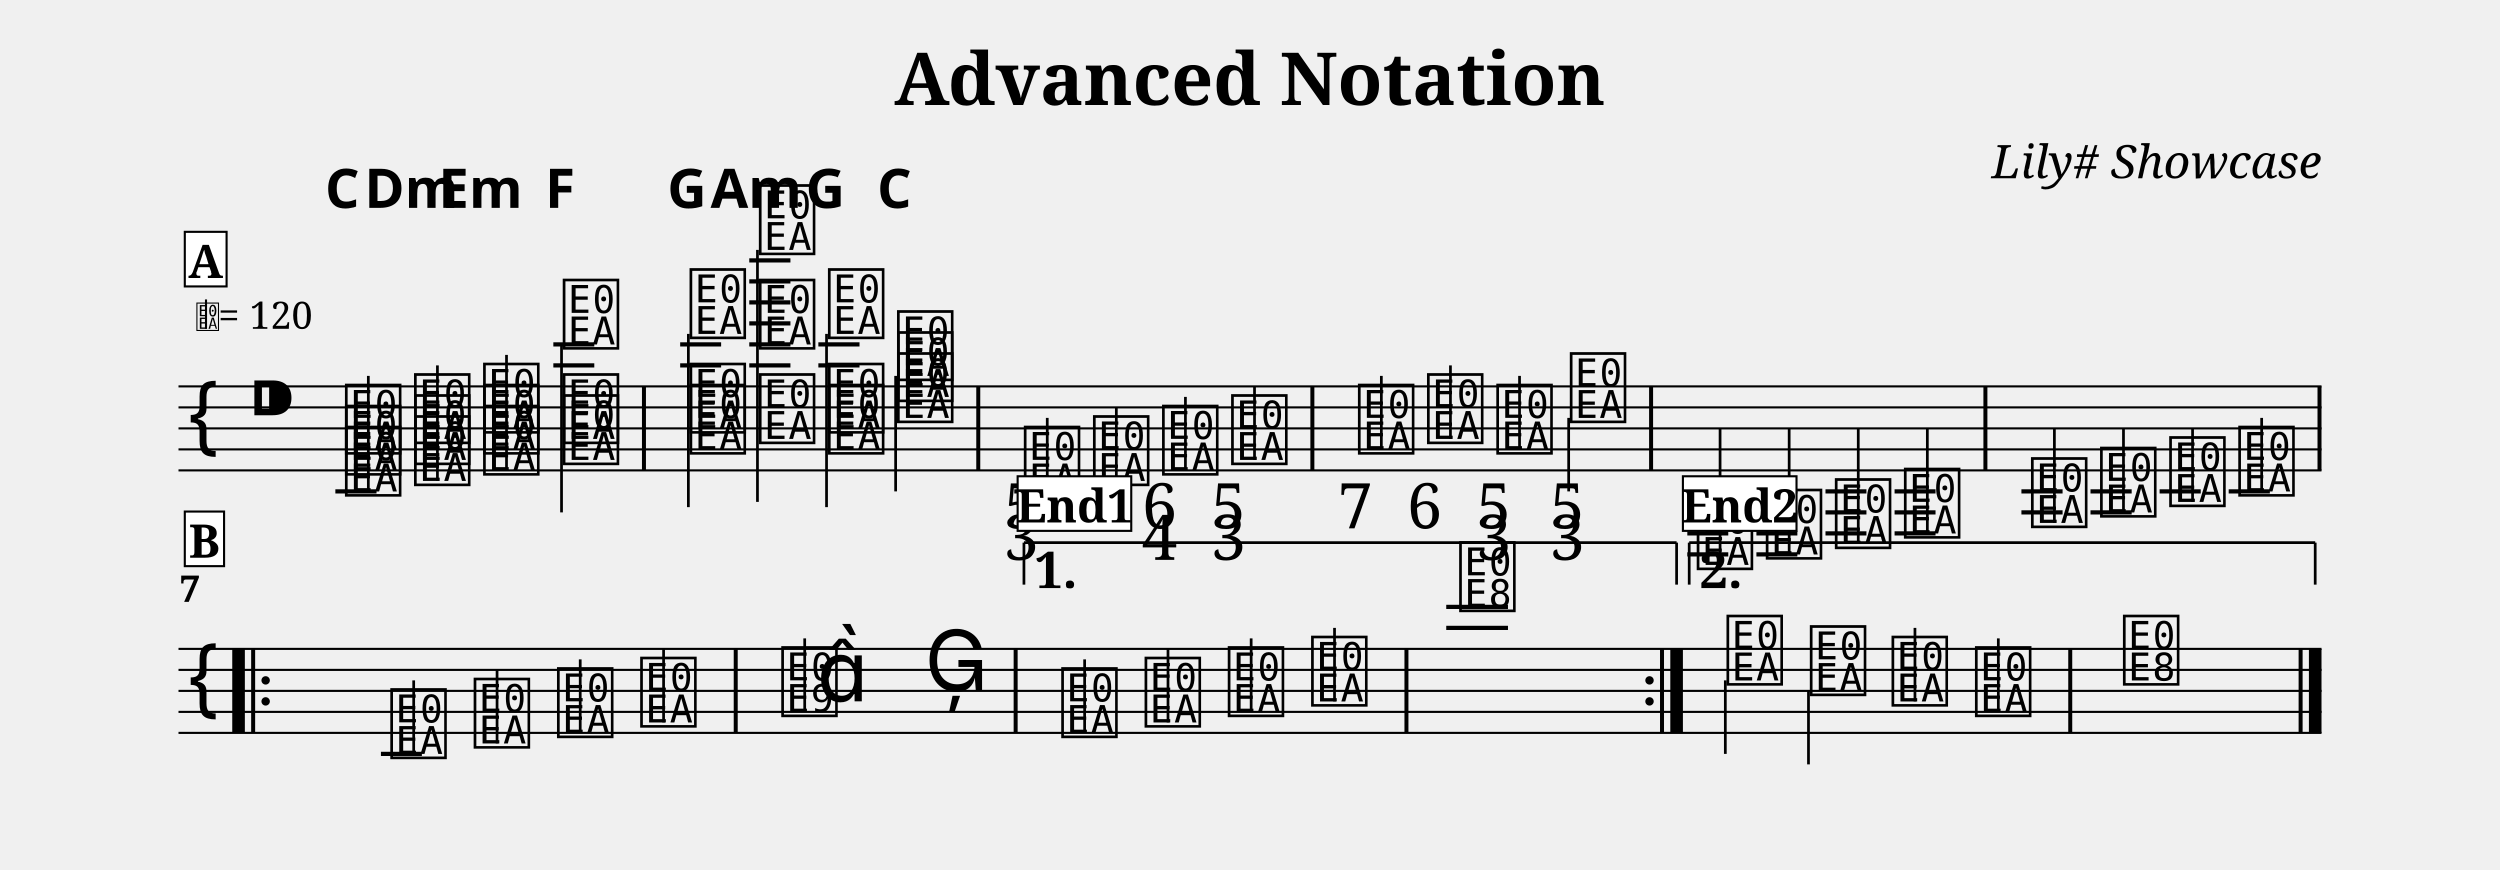
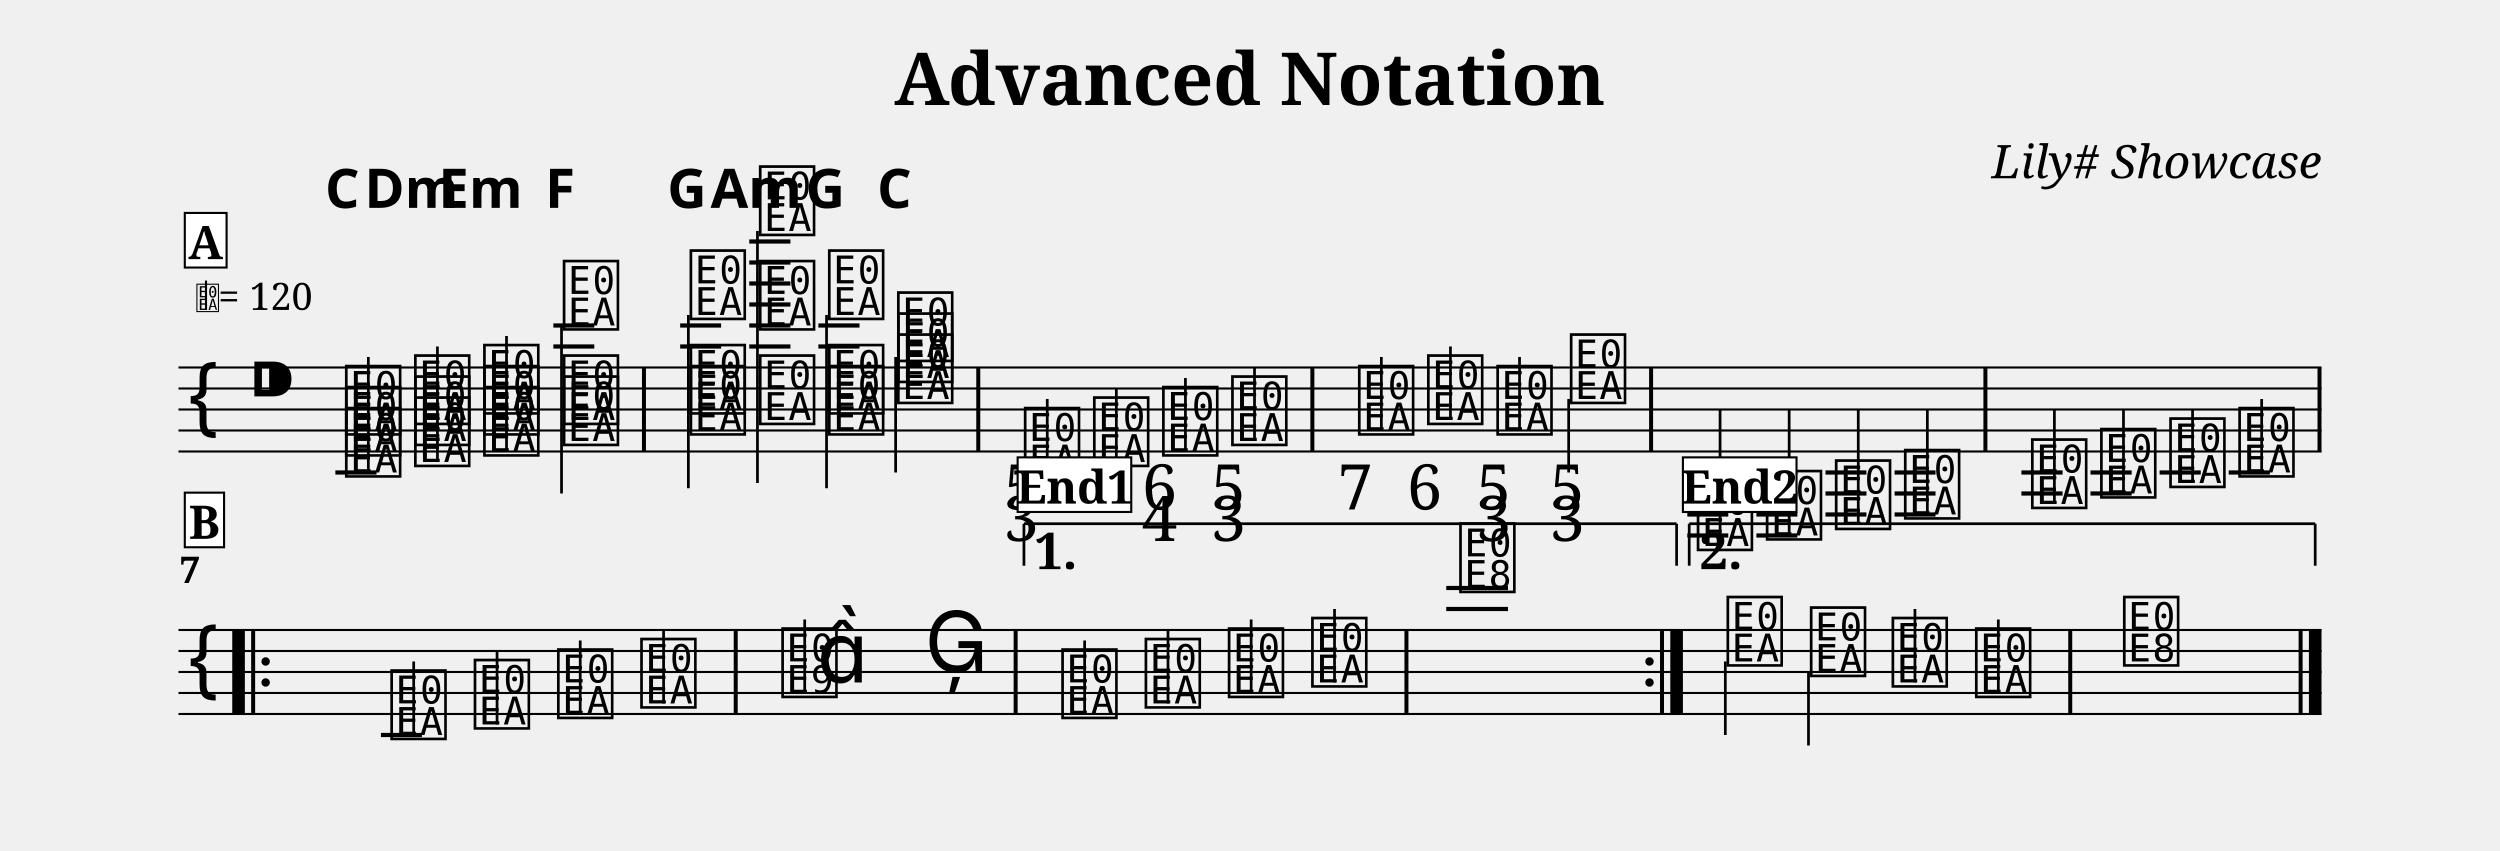
- <svg xmlns="http://www.w3.org/2000/svg" width="1190.5" height="414.0" viewBox="0 0 119.05 41.40">
+ <svg xmlns="http://www.w3.org/2000/svg" width="1190.5" height="405.0" viewBox="0 0 119.05 40.50">
  <style>
  @font-face { font-family: 'Emmentaler'; src: local('Emmentaler'); }
  .music { font-family: 'Emmentaler', serif; }
</style>
  <text x="59.52" y="5.00" font-size="3.49" font-family="serif" font-weight="bold" text-anchor="middle" data-pos="86">Advanced Notation</text>
  <text x="110.55" y="8.49" font-size="2.20" font-family="serif" font-style="italic" text-anchor="end" data-pos="115">Lily# Showcase</text>
  <g transform="translate(8.50,0.00) scale(1,1)">
-     <line x1="0.00" y1="18.40" x2="102.05" y2="18.40" stroke="#000000" stroke-width="0.100" />
-     <line x1="0.00" y1="19.40" x2="102.05" y2="19.40" stroke="#000000" stroke-width="0.100" />
-     <line x1="0.00" y1="20.40" x2="102.05" y2="20.40" stroke="#000000" stroke-width="0.100" />
-     <line x1="0.00" y1="21.40" x2="102.05" y2="21.40" stroke="#000000" stroke-width="0.100" />
-     <line x1="0.00" y1="22.40" x2="102.05" y2="22.40" stroke="#000000" stroke-width="0.100" />
-     <text class="music" x="0.30" y="21.40" font-size="4.00"></text>
-     <text class="music" x="3.30" y="20.40" font-size="4.00" data-pos="143"></text>
-     <line x1="7.47" y1="23.40" x2="9.43" y2="23.40" stroke="#000000" stroke-width="0.200" />
-     <line x1="17.85" y1="17.40" x2="19.80" y2="17.40" stroke="#000000" stroke-width="0.200" />
-     <line x1="17.85" y1="16.40" x2="19.80" y2="16.40" stroke="#000000" stroke-width="0.200" />
-     <line x1="23.89" y1="17.40" x2="25.84" y2="17.40" stroke="#000000" stroke-width="0.200" />
-     <line x1="23.89" y1="16.40" x2="25.84" y2="16.40" stroke="#000000" stroke-width="0.200" />
-     <line x1="27.18" y1="17.40" x2="29.14" y2="17.40" stroke="#000000" stroke-width="0.200" />
-     <line x1="27.18" y1="16.40" x2="29.14" y2="16.40" stroke="#000000" stroke-width="0.200" />
-     <line x1="27.18" y1="15.40" x2="29.14" y2="15.40" stroke="#000000" stroke-width="0.200" />
-     <line x1="27.18" y1="14.40" x2="29.14" y2="14.40" stroke="#000000" stroke-width="0.200" />
-     <line x1="27.18" y1="13.40" x2="29.14" y2="13.40" stroke="#000000" stroke-width="0.200" />
-     <line x1="27.18" y1="12.40" x2="29.14" y2="12.40" stroke="#000000" stroke-width="0.200" />
-     <line x1="30.47" y1="17.40" x2="32.43" y2="17.40" stroke="#000000" stroke-width="0.200" />
-     <line x1="30.47" y1="16.40" x2="32.43" y2="16.40" stroke="#000000" stroke-width="0.200" />
-     <line x1="39.80" y1="23.40" x2="41.76" y2="23.40" stroke="#000000" stroke-width="0.200" />
-     <line x1="71.85" y1="23.40" x2="73.80" y2="23.40" stroke="#000000" stroke-width="0.200" />
-     <line x1="71.85" y1="24.40" x2="73.80" y2="24.40" stroke="#000000" stroke-width="0.200" />
-     <line x1="71.85" y1="25.40" x2="73.80" y2="25.40" stroke="#000000" stroke-width="0.200" />
-     <line x1="71.85" y1="26.40" x2="73.80" y2="26.40" stroke="#000000" stroke-width="0.200" />
-     <line x1="75.14" y1="23.40" x2="77.09" y2="23.40" stroke="#000000" stroke-width="0.200" />
-     <line x1="75.14" y1="24.40" x2="77.09" y2="24.40" stroke="#000000" stroke-width="0.200" />
-     <line x1="75.14" y1="25.40" x2="77.09" y2="25.40" stroke="#000000" stroke-width="0.200" />
-     <line x1="75.14" y1="26.40" x2="77.09" y2="26.40" stroke="#000000" stroke-width="0.200" />
-     <line x1="78.43" y1="23.40" x2="80.38" y2="23.40" stroke="#000000" stroke-width="0.200" />
-     <line x1="78.43" y1="24.40" x2="80.38" y2="24.40" stroke="#000000" stroke-width="0.200" />
-     <line x1="78.43" y1="25.40" x2="80.38" y2="25.40" stroke="#000000" stroke-width="0.200" />
-     <line x1="81.72" y1="23.40" x2="83.67" y2="23.40" stroke="#000000" stroke-width="0.200" />
-     <line x1="81.72" y1="24.40" x2="83.67" y2="24.40" stroke="#000000" stroke-width="0.200" />
-     <line x1="81.72" y1="25.40" x2="83.67" y2="25.40" stroke="#000000" stroke-width="0.200" />
-     <line x1="87.76" y1="23.40" x2="89.72" y2="23.40" stroke="#000000" stroke-width="0.200" />
-     <line x1="87.76" y1="24.40" x2="89.72" y2="24.40" stroke="#000000" stroke-width="0.200" />
-     <line x1="91.05" y1="23.40" x2="93.01" y2="23.40" stroke="#000000" stroke-width="0.200" />
-     <line x1="91.05" y1="24.40" x2="93.01" y2="24.40" stroke="#000000" stroke-width="0.200" />
-     <line x1="94.34" y1="23.40" x2="96.30" y2="23.40" stroke="#000000" stroke-width="0.200" />
-     <line x1="97.63" y1="23.40" x2="99.59" y2="23.40" stroke="#000000" stroke-width="0.200" />
-     <text class="music" x="7.80" y="23.40" font-size="4.00" data-pos="195"></text>
-     <text class="music" x="7.80" y="22.40" font-size="4.00" data-pos="195"></text>
-     <text class="music" x="7.80" y="21.40" font-size="4.00" data-pos="195"></text>
-     <line x1="9.04" y1="23.40" x2="9.04" y2="17.90" stroke="#000000" stroke-width="0.130" />
-     <text class="music" x="11.09" y="22.90" font-size="4.00" data-pos="238"></text>
-     <text class="music" x="11.09" y="21.90" font-size="4.00" data-pos="238"></text>
-     <text class="music" x="11.09" y="20.90" font-size="4.00" data-pos="238"></text>
-     <line x1="12.33" y1="22.90" x2="12.33" y2="17.40" stroke="#000000" stroke-width="0.130" />
-     <text class="music" x="14.38" y="22.40" font-size="4.00" data-pos="256"></text>
-     <text class="music" x="14.38" y="21.40" font-size="4.00" data-pos="256"></text>
-     <text class="music" x="14.38" y="20.40" font-size="4.00" data-pos="256"></text>
-     <line x1="15.62" y1="22.40" x2="15.62" y2="16.90" stroke="#000000" stroke-width="0.130" />
-     <text class="music" x="18.17" y="21.90" font-size="4.00" data-pos="274"></text>
-     <text class="music" x="18.17" y="20.90" font-size="4.00" data-pos="274"></text>
-     <text class="music" x="18.17" y="16.40" font-size="4.00" data-pos="274"></text>
-     <line x1="18.24" y1="16.40" x2="18.24" y2="24.40" stroke="#000000" stroke-width="0.130" />
-     <text class="music" x="24.21" y="21.40" font-size="4.00" data-pos="294"></text>
-     <text class="music" x="24.21" y="20.40" font-size="4.00" data-pos="294"></text>
-     <text class="music" x="24.21" y="15.90" font-size="4.00" data-pos="294"></text>
-     <line x1="24.28" y1="15.90" x2="24.28" y2="24.15" stroke="#000000" stroke-width="0.130" />
-     <text class="music" x="27.51" y="20.90" font-size="4.00" data-pos="315"></text>
-     <text class="music" x="27.51" y="16.40" font-size="4.00" data-pos="315"></text>
-     <text class="music" x="27.51" y="11.90" font-size="4.00" data-pos="315"></text>
-     <line x1="27.57" y1="11.90" x2="27.57" y2="23.90" stroke="#000000" stroke-width="0.130" />
-     <text class="music" x="30.80" y="21.40" font-size="4.00" data-pos="335"></text>
-     <text class="music" x="30.80" y="20.40" font-size="4.00" data-pos="335"></text>
-     <text class="music" x="30.80" y="15.90" font-size="4.00" data-pos="335"></text>
-     <line x1="30.86" y1="15.90" x2="30.86" y2="24.15" stroke="#000000" stroke-width="0.130" />
-     <text class="music" x="34.09" y="19.90" font-size="4.00" data-pos="353"></text>
-     <text class="music" x="34.09" y="18.90" font-size="4.00" data-pos="353"></text>
-     <text class="music" x="34.09" y="17.90" font-size="4.00" data-pos="353"></text>
-     <line x1="34.15" y1="17.90" x2="34.15" y2="23.40" stroke="#000000" stroke-width="0.130" />
-     <text class="music" x="40.13" y="23.40" font-size="4.00" data-pos="392"></text>
-     <line x1="41.37" y1="23.40" x2="41.37" y2="19.90" stroke="#000000" stroke-width="0.130" />
-     <text class="music" x="43.42" y="22.90" font-size="4.00" data-pos="436"></text>
-     <line x1="44.66" y1="22.90" x2="44.66" y2="19.40" stroke="#000000" stroke-width="0.130" />
-     <text class="music" x="46.71" y="22.40" font-size="4.00" data-pos="445"></text>
-     <line x1="47.95" y1="22.40" x2="47.95" y2="18.90" stroke="#000000" stroke-width="0.130" />
-     <text class="music" x="50.00" y="21.90" font-size="4.00" data-pos="456"></text>
-     <line x1="51.24" y1="21.90" x2="51.24" y2="18.40" stroke="#000000" stroke-width="0.130" />
-     <text class="music" x="56.04" y="21.40" font-size="4.00" data-pos="469"></text>
-     <line x1="57.28" y1="21.40" x2="57.28" y2="17.90" stroke="#000000" stroke-width="0.130" />
-     <text class="music" x="59.33" y="20.90" font-size="4.00" data-pos="481"></text>
-     <line x1="60.57" y1="20.90" x2="60.57" y2="17.40" stroke="#000000" stroke-width="0.130" />
-     <text class="music" x="62.63" y="21.40" font-size="4.00" data-pos="490"></text>
-     <line x1="63.86" y1="21.40" x2="63.86" y2="17.90" stroke="#000000" stroke-width="0.130" />
-     <text class="music" x="66.13" y="19.90" font-size="4.00" data-pos="501"></text>
-     <line x1="66.20" y1="19.90" x2="66.20" y2="23.40" stroke="#000000" stroke-width="0.130" />
-     <text class="music" x="72.17" y="26.90" font-size="4.00" data-pos="587"></text>
-     <line x1="73.41" y1="26.90" x2="73.41" y2="20.40" stroke="#000000" stroke-width="0.130" />
-     <text class="music" x="75.46" y="26.40" font-size="4.00" data-pos="593"></text>
-     <line x1="76.70" y1="26.40" x2="76.70" y2="20.40" stroke="#000000" stroke-width="0.130" />
-     <text class="music" x="78.75" y="25.90" font-size="4.00" data-pos="595"></text>
-     <line x1="79.99" y1="25.90" x2="79.99" y2="20.40" stroke="#000000" stroke-width="0.130" />
-     <text class="music" x="82.04" y="25.40" font-size="4.00" data-pos="597"></text>
-     <line x1="83.28" y1="25.40" x2="83.28" y2="20.40" stroke="#000000" stroke-width="0.130" />
-     <text class="music" x="88.09" y="24.90" font-size="4.00" data-pos="622"></text>
-     <line x1="89.33" y1="24.90" x2="89.33" y2="20.40" stroke="#000000" stroke-width="0.130" />
-     <text class="music" x="91.38" y="24.40" font-size="4.00" data-pos="627"></text>
-     <line x1="92.62" y1="24.40" x2="92.62" y2="20.40" stroke="#000000" stroke-width="0.130" />
-     <text class="music" x="94.67" y="23.90" font-size="4.00" data-pos="629"></text>
-     <line x1="95.91" y1="23.90" x2="95.91" y2="20.40" stroke="#000000" stroke-width="0.130" />
-     <text class="music" x="97.96" y="23.40" font-size="4.00" data-pos="631"></text>
-     <line x1="99.20" y1="23.40" x2="99.20" y2="19.90" stroke="#000000" stroke-width="0.130" />
-     <rect x="22.07" y="18.40" width="0.19" height="4.00" fill="#000000" />
-     <rect x="37.99" y="18.40" width="0.19" height="4.00" fill="#000000" />
-     <rect x="53.90" y="18.40" width="0.19" height="4.00" fill="#000000" />
-     <rect x="70.03" y="18.40" width="0.19" height="4.00" fill="#000000" />
-     <rect x="85.95" y="18.40" width="0.19" height="4.00" fill="#000000" />
-     <rect x="101.86" y="18.40" width="0.19" height="4.00" fill="#000000" />
-     <line x1="0.00" y1="30.90" x2="102.05" y2="30.90" stroke="#000000" stroke-width="0.100" />
-     <line x1="0.00" y1="31.90" x2="102.05" y2="31.90" stroke="#000000" stroke-width="0.100" />
-     <line x1="0.00" y1="32.90" x2="102.05" y2="32.90" stroke="#000000" stroke-width="0.100" />
-     <line x1="0.00" y1="33.90" x2="102.05" y2="33.90" stroke="#000000" stroke-width="0.100" />
-     <line x1="0.00" y1="34.90" x2="102.05" y2="34.90" stroke="#000000" stroke-width="0.100" />
-     <text class="music" x="0.30" y="33.90" font-size="4.00"></text>
-     <line x1="9.64" y1="35.90" x2="11.59" y2="35.90" stroke="#000000" stroke-width="0.200" />
-     <line x1="60.37" y1="29.90" x2="63.31" y2="29.90" stroke="#000000" stroke-width="0.200" />
-     <line x1="60.37" y1="28.90" x2="63.31" y2="28.90" stroke="#000000" stroke-width="0.200" />
-     <text class="music" x="9.96" y="35.90" font-size="4.00" data-pos="654"></text>
-     <line x1="11.20" y1="35.90" x2="11.20" y2="32.40" stroke="#000000" stroke-width="0.130" />
-     <text class="music" x="13.93" y="35.40" font-size="4.00" data-pos="657"></text>
-     <line x1="15.17" y1="35.40" x2="15.17" y2="31.90" stroke="#000000" stroke-width="0.130" />
-     <text class="music" x="17.90" y="34.90" font-size="4.00" data-pos="659"></text>
-     <line x1="19.13" y1="34.90" x2="19.13" y2="31.40" stroke="#000000" stroke-width="0.130" />
-     <text class="music" x="21.86" y="34.40" font-size="4.00" data-pos="661"></text>
-     <line x1="23.10" y1="34.40" x2="23.10" y2="30.90" stroke="#000000" stroke-width="0.130" />
-     <text class="music" x="28.58" y="33.90" font-size="4.00" data-pos="665"></text>
-     <line x1="29.82" y1="33.90" x2="29.82" y2="30.40" stroke="#000000" stroke-width="0.130" />
-     <text class="music" x="30.40" y="33.40" font-size="4.00"></text>
-     <text class="music" x="35.53" y="32.90" font-size="4.00" data-pos="669"></text>
-     <text class="music" x="41.91" y="34.90" font-size="4.00" data-pos="693"></text>
-     <line x1="43.15" y1="34.90" x2="43.15" y2="31.40" stroke="#000000" stroke-width="0.130" />
-     <text class="music" x="45.88" y="34.40" font-size="4.00" data-pos="696"></text>
-     <line x1="47.12" y1="34.40" x2="47.12" y2="30.90" stroke="#000000" stroke-width="0.130" />
-     <text class="music" x="49.84" y="33.90" font-size="4.00" data-pos="698"></text>
-     <line x1="51.08" y1="33.90" x2="51.08" y2="30.40" stroke="#000000" stroke-width="0.130" />
-     <text class="music" x="53.81" y="33.40" font-size="4.00" data-pos="700"></text>
-     <line x1="55.05" y1="33.40" x2="55.05" y2="29.90" stroke="#000000" stroke-width="0.130" />
-     <text class="music" x="60.86" y="28.90" font-size="4.00" data-pos="704"></text>
-     <text class="music" x="73.59" y="32.40" font-size="4.00" data-pos="729"></text>
-     <line x1="73.66" y1="32.40" x2="73.66" y2="35.90" stroke="#000000" stroke-width="0.130" />
-     <text class="music" x="77.56" y="32.90" font-size="4.00" data-pos="733"></text>
-     <line x1="77.62" y1="32.90" x2="77.62" y2="36.40" stroke="#000000" stroke-width="0.130" />
-     <text class="music" x="81.45" y="33.40" font-size="4.00" data-pos="735"></text>
-     <line x1="82.69" y1="33.40" x2="82.69" y2="29.90" stroke="#000000" stroke-width="0.130" />
-     <text class="music" x="85.42" y="33.90" font-size="4.00" data-pos="737"></text>
-     <line x1="86.66" y1="33.90" x2="86.66" y2="30.40" stroke="#000000" stroke-width="0.130" />
-     <text class="music" x="92.47" y="32.40" font-size="4.00" data-pos="741"></text>
-     <rect x="2.56" y="30.90" width="0.60" height="4.00" fill="#000000" />
-     <rect x="3.46" y="30.90" width="0.19" height="4.00" fill="#000000" />
-     <circle cx="4.15" cy="32.40" r="0.20" fill="#000000" />
-     <circle cx="4.15" cy="33.40" r="0.20" fill="#000000" />
-     <rect x="26.44" y="30.90" width="0.19" height="4.00" fill="#000000" />
-     <rect x="39.77" y="30.90" width="0.19" height="4.00" fill="#000000" />
-     <rect x="58.38" y="30.90" width="0.19" height="4.00" fill="#000000" />
-     <circle cx="70.05" cy="32.40" r="0.20" fill="#000000" />
-     <circle cx="70.05" cy="33.40" r="0.20" fill="#000000" />
-     <rect x="70.55" y="30.90" width="0.19" height="4.00" fill="#000000" />
-     <rect x="71.04" y="30.90" width="0.60" height="4.00" fill="#000000" />
-     <rect x="89.99" y="30.90" width="0.19" height="4.00" fill="#000000" />
-     <rect x="100.96" y="30.90" width="0.19" height="4.00" fill="#000000" />
-     <rect x="101.45" y="30.90" width="0.60" height="4.00" fill="#000000" />
-     <line x1="40.26" y1="25.84" x2="40.26" y2="27.84" stroke="#000000" stroke-width="0.130" data-pos="948" />
-     <line x1="40.26" y1="25.84" x2="71.34" y2="25.84" stroke="#000000" stroke-width="0.130" data-pos="948" />
-     <line x1="71.34" y1="25.84" x2="71.34" y2="27.84" stroke="#000000" stroke-width="0.130" data-pos="948" />
-     <text x="40.76" y="26.14" font-size="2.40" font-family="serif" font-weight="bold" dominant-baseline="hanging" fill="#000000" data-pos="948">1.</text>
-     <line x1="71.94" y1="25.84" x2="71.94" y2="27.84" stroke="#000000" stroke-width="0.130" data-pos="961" />
-     <line x1="71.94" y1="25.84" x2="101.75" y2="25.84" stroke="#000000" stroke-width="0.130" data-pos="961" />
-     <line x1="101.75" y1="25.84" x2="101.75" y2="27.84" stroke="#000000" stroke-width="0.130" data-pos="961" />
-     <text x="72.44" y="26.14" font-size="2.40" font-family="serif" font-weight="bold" dominant-baseline="hanging" fill="#000000" data-pos="961">2.</text>
+     <line x1="0.00" y1="17.50" x2="102.05" y2="17.50" stroke="#000000" stroke-width="0.100" />
+     <line x1="0.00" y1="18.50" x2="102.05" y2="18.50" stroke="#000000" stroke-width="0.100" />
+     <line x1="0.00" y1="19.50" x2="102.05" y2="19.50" stroke="#000000" stroke-width="0.100" />
+     <line x1="0.00" y1="20.50" x2="102.05" y2="20.50" stroke="#000000" stroke-width="0.100" />
+     <line x1="0.00" y1="21.50" x2="102.05" y2="21.50" stroke="#000000" stroke-width="0.100" />
+     <text class="music" x="0.30" y="20.50" font-size="4.00"></text>
+     <text class="music" x="3.30" y="19.50" font-size="4.00" data-pos="143"></text>
+     <line x1="7.47" y1="22.50" x2="9.43" y2="22.50" stroke="#000000" stroke-width="0.200" />
+     <line x1="17.85" y1="16.50" x2="19.80" y2="16.50" stroke="#000000" stroke-width="0.200" />
+     <line x1="17.85" y1="15.50" x2="19.80" y2="15.50" stroke="#000000" stroke-width="0.200" />
+     <line x1="23.89" y1="16.50" x2="25.84" y2="16.50" stroke="#000000" stroke-width="0.200" />
+     <line x1="23.89" y1="15.50" x2="25.84" y2="15.50" stroke="#000000" stroke-width="0.200" />
+     <line x1="27.18" y1="16.50" x2="29.14" y2="16.50" stroke="#000000" stroke-width="0.200" />
+     <line x1="27.18" y1="15.50" x2="29.14" y2="15.50" stroke="#000000" stroke-width="0.200" />
+     <line x1="27.18" y1="14.50" x2="29.14" y2="14.50" stroke="#000000" stroke-width="0.200" />
+     <line x1="27.18" y1="13.50" x2="29.14" y2="13.50" stroke="#000000" stroke-width="0.200" />
+     <line x1="27.18" y1="12.50" x2="29.14" y2="12.50" stroke="#000000" stroke-width="0.200" />
+     <line x1="27.18" y1="11.50" x2="29.14" y2="11.50" stroke="#000000" stroke-width="0.200" />
+     <line x1="30.47" y1="16.50" x2="32.43" y2="16.50" stroke="#000000" stroke-width="0.200" />
+     <line x1="30.47" y1="15.50" x2="32.43" y2="15.50" stroke="#000000" stroke-width="0.200" />
+     <line x1="39.80" y1="22.50" x2="41.76" y2="22.50" stroke="#000000" stroke-width="0.200" />
+     <line x1="71.85" y1="22.50" x2="73.80" y2="22.50" stroke="#000000" stroke-width="0.200" />
+     <line x1="71.85" y1="23.50" x2="73.80" y2="23.50" stroke="#000000" stroke-width="0.200" />
+     <line x1="71.85" y1="24.50" x2="73.80" y2="24.50" stroke="#000000" stroke-width="0.200" />
+     <line x1="71.85" y1="25.50" x2="73.80" y2="25.50" stroke="#000000" stroke-width="0.200" />
+     <line x1="75.14" y1="22.50" x2="77.09" y2="22.50" stroke="#000000" stroke-width="0.200" />
+     <line x1="75.14" y1="23.50" x2="77.09" y2="23.50" stroke="#000000" stroke-width="0.200" />
+     <line x1="75.14" y1="24.50" x2="77.09" y2="24.50" stroke="#000000" stroke-width="0.200" />
+     <line x1="75.14" y1="25.50" x2="77.09" y2="25.50" stroke="#000000" stroke-width="0.200" />
+     <line x1="78.43" y1="22.50" x2="80.38" y2="22.50" stroke="#000000" stroke-width="0.200" />
+     <line x1="78.43" y1="23.50" x2="80.38" y2="23.50" stroke="#000000" stroke-width="0.200" />
+     <line x1="78.43" y1="24.50" x2="80.38" y2="24.50" stroke="#000000" stroke-width="0.200" />
+     <line x1="81.72" y1="22.50" x2="83.67" y2="22.50" stroke="#000000" stroke-width="0.200" />
+     <line x1="81.72" y1="23.50" x2="83.67" y2="23.50" stroke="#000000" stroke-width="0.200" />
+     <line x1="81.72" y1="24.50" x2="83.67" y2="24.50" stroke="#000000" stroke-width="0.200" />
+     <line x1="87.76" y1="22.50" x2="89.72" y2="22.50" stroke="#000000" stroke-width="0.200" />
+     <line x1="87.76" y1="23.50" x2="89.72" y2="23.50" stroke="#000000" stroke-width="0.200" />
+     <line x1="91.05" y1="22.50" x2="93.01" y2="22.50" stroke="#000000" stroke-width="0.200" />
+     <line x1="91.05" y1="23.50" x2="93.01" y2="23.50" stroke="#000000" stroke-width="0.200" />
+     <line x1="94.34" y1="22.50" x2="96.30" y2="22.50" stroke="#000000" stroke-width="0.200" />
+     <line x1="97.63" y1="22.50" x2="99.59" y2="22.50" stroke="#000000" stroke-width="0.200" />
+     <text class="music" x="7.80" y="22.50" font-size="4.00" data-pos="195"></text>
+     <text class="music" x="7.80" y="21.50" font-size="4.00" data-pos="195"></text>
+     <text class="music" x="7.80" y="20.50" font-size="4.00" data-pos="195"></text>
+     <line x1="9.04" y1="22.50" x2="9.04" y2="17.00" stroke="#000000" stroke-width="0.130" />
+     <text class="music" x="11.09" y="22.00" font-size="4.00" data-pos="238"></text>
+     <text class="music" x="11.09" y="21.00" font-size="4.00" data-pos="238"></text>
+     <text class="music" x="11.09" y="20.00" font-size="4.00" data-pos="238"></text>
+     <line x1="12.33" y1="22.00" x2="12.33" y2="16.50" stroke="#000000" stroke-width="0.130" />
+     <text class="music" x="14.38" y="21.50" font-size="4.00" data-pos="256"></text>
+     <text class="music" x="14.38" y="20.50" font-size="4.00" data-pos="256"></text>
+     <text class="music" x="14.38" y="19.50" font-size="4.00" data-pos="256"></text>
+     <line x1="15.62" y1="21.50" x2="15.62" y2="16.00" stroke="#000000" stroke-width="0.130" />
+     <text class="music" x="18.17" y="21.00" font-size="4.00" data-pos="274"></text>
+     <text class="music" x="18.17" y="20.00" font-size="4.00" data-pos="274"></text>
+     <text class="music" x="18.17" y="15.50" font-size="4.00" data-pos="274"></text>
+     <line x1="18.24" y1="15.50" x2="18.24" y2="23.50" stroke="#000000" stroke-width="0.130" />
+     <text class="music" x="24.21" y="20.50" font-size="4.00" data-pos="294"></text>
+     <text class="music" x="24.21" y="19.50" font-size="4.00" data-pos="294"></text>
+     <text class="music" x="24.21" y="15.00" font-size="4.00" data-pos="294"></text>
+     <line x1="24.28" y1="15.00" x2="24.28" y2="23.25" stroke="#000000" stroke-width="0.130" />
+     <text class="music" x="27.51" y="20.00" font-size="4.00" data-pos="315"></text>
+     <text class="music" x="27.51" y="15.50" font-size="4.00" data-pos="315"></text>
+     <text class="music" x="27.51" y="11.00" font-size="4.00" data-pos="315"></text>
+     <line x1="27.57" y1="11.00" x2="27.57" y2="23.00" stroke="#000000" stroke-width="0.130" />
+     <text class="music" x="30.80" y="20.50" font-size="4.00" data-pos="335"></text>
+     <text class="music" x="30.80" y="19.50" font-size="4.00" data-pos="335"></text>
+     <text class="music" x="30.80" y="15.00" font-size="4.00" data-pos="335"></text>
+     <line x1="30.86" y1="15.00" x2="30.86" y2="23.25" stroke="#000000" stroke-width="0.130" />
+     <text class="music" x="34.09" y="19.00" font-size="4.00" data-pos="353"></text>
+     <text class="music" x="34.09" y="18.00" font-size="4.00" data-pos="353"></text>
+     <text class="music" x="34.09" y="17.00" font-size="4.00" data-pos="353"></text>
+     <line x1="34.15" y1="17.00" x2="34.15" y2="22.50" stroke="#000000" stroke-width="0.130" />
+     <text class="music" x="40.13" y="22.50" font-size="4.00" data-pos="392"></text>
+     <line x1="41.37" y1="22.50" x2="41.37" y2="19.00" stroke="#000000" stroke-width="0.130" />
+     <text class="music" x="43.42" y="22.00" font-size="4.00" data-pos="436"></text>
+     <line x1="44.66" y1="22.00" x2="44.66" y2="18.50" stroke="#000000" stroke-width="0.130" />
+     <text class="music" x="46.71" y="21.50" font-size="4.00" data-pos="445"></text>
+     <line x1="47.95" y1="21.50" x2="47.95" y2="18.00" stroke="#000000" stroke-width="0.130" />
+     <text class="music" x="50.00" y="21.00" font-size="4.00" data-pos="456"></text>
+     <line x1="51.24" y1="21.00" x2="51.24" y2="17.50" stroke="#000000" stroke-width="0.130" />
+     <text class="music" x="56.04" y="20.50" font-size="4.00" data-pos="469"></text>
+     <line x1="57.28" y1="20.50" x2="57.28" y2="17.00" stroke="#000000" stroke-width="0.130" />
+     <text class="music" x="59.33" y="20.00" font-size="4.00" data-pos="481"></text>
+     <line x1="60.57" y1="20.00" x2="60.57" y2="16.50" stroke="#000000" stroke-width="0.130" />
+     <text class="music" x="62.63" y="20.50" font-size="4.00" data-pos="490"></text>
+     <line x1="63.86" y1="20.50" x2="63.86" y2="17.00" stroke="#000000" stroke-width="0.130" />
+     <text class="music" x="66.13" y="19.00" font-size="4.00" data-pos="501"></text>
+     <line x1="66.20" y1="19.00" x2="66.20" y2="22.50" stroke="#000000" stroke-width="0.130" />
+     <text class="music" x="72.17" y="26.00" font-size="4.00" data-pos="587"></text>
+     <line x1="73.41" y1="26.00" x2="73.41" y2="19.50" stroke="#000000" stroke-width="0.130" />
+     <text class="music" x="75.46" y="25.50" font-size="4.00" data-pos="593"></text>
+     <line x1="76.70" y1="25.50" x2="76.70" y2="19.50" stroke="#000000" stroke-width="0.130" />
+     <text class="music" x="78.75" y="25.00" font-size="4.00" data-pos="595"></text>
+     <line x1="79.99" y1="25.00" x2="79.99" y2="19.50" stroke="#000000" stroke-width="0.130" />
+     <text class="music" x="82.04" y="24.50" font-size="4.00" data-pos="597"></text>
+     <line x1="83.28" y1="24.50" x2="83.28" y2="19.50" stroke="#000000" stroke-width="0.130" />
+     <text class="music" x="88.09" y="24.00" font-size="4.00" data-pos="622"></text>
+     <line x1="89.33" y1="24.00" x2="89.33" y2="19.50" stroke="#000000" stroke-width="0.130" />
+     <text class="music" x="91.38" y="23.50" font-size="4.00" data-pos="627"></text>
+     <line x1="92.62" y1="23.50" x2="92.62" y2="19.50" stroke="#000000" stroke-width="0.130" />
+     <text class="music" x="94.67" y="23.00" font-size="4.00" data-pos="629"></text>
+     <line x1="95.91" y1="23.00" x2="95.91" y2="19.50" stroke="#000000" stroke-width="0.130" />
+     <text class="music" x="97.96" y="22.50" font-size="4.00" data-pos="631"></text>
+     <line x1="99.20" y1="22.50" x2="99.20" y2="19.00" stroke="#000000" stroke-width="0.130" />
+     <rect x="22.07" y="17.50" width="0.19" height="4.00" fill="#000000" />
+     <rect x="37.99" y="17.50" width="0.19" height="4.00" fill="#000000" />
+     <rect x="53.90" y="17.50" width="0.19" height="4.00" fill="#000000" />
+     <rect x="70.03" y="17.50" width="0.19" height="4.00" fill="#000000" />
+     <rect x="85.95" y="17.50" width="0.19" height="4.00" fill="#000000" />
+     <rect x="101.86" y="17.50" width="0.19" height="4.00" fill="#000000" />
+     <line x1="0.00" y1="30.00" x2="102.05" y2="30.00" stroke="#000000" stroke-width="0.100" />
+     <line x1="0.00" y1="31.00" x2="102.05" y2="31.00" stroke="#000000" stroke-width="0.100" />
+     <line x1="0.00" y1="32.00" x2="102.05" y2="32.00" stroke="#000000" stroke-width="0.100" />
+     <line x1="0.00" y1="33.00" x2="102.05" y2="33.00" stroke="#000000" stroke-width="0.100" />
+     <line x1="0.00" y1="34.00" x2="102.05" y2="34.00" stroke="#000000" stroke-width="0.100" />
+     <text class="music" x="0.30" y="33.00" font-size="4.00"></text>
+     <line x1="9.64" y1="35.00" x2="11.59" y2="35.00" stroke="#000000" stroke-width="0.200" />
+     <line x1="60.37" y1="29.00" x2="63.31" y2="29.00" stroke="#000000" stroke-width="0.200" />
+     <line x1="60.37" y1="28.00" x2="63.31" y2="28.00" stroke="#000000" stroke-width="0.200" />
+     <text class="music" x="9.96" y="35.00" font-size="4.00" data-pos="654"></text>
+     <line x1="11.20" y1="35.00" x2="11.20" y2="31.50" stroke="#000000" stroke-width="0.130" />
+     <text class="music" x="13.93" y="34.50" font-size="4.00" data-pos="657"></text>
+     <line x1="15.17" y1="34.50" x2="15.17" y2="31.00" stroke="#000000" stroke-width="0.130" />
+     <text class="music" x="17.90" y="34.00" font-size="4.00" data-pos="659"></text>
+     <line x1="19.13" y1="34.00" x2="19.13" y2="30.50" stroke="#000000" stroke-width="0.130" />
+     <text class="music" x="21.86" y="33.50" font-size="4.00" data-pos="661"></text>
+     <line x1="23.10" y1="33.50" x2="23.10" y2="30.00" stroke="#000000" stroke-width="0.130" />
+     <text class="music" x="28.58" y="33.00" font-size="4.00" data-pos="665"></text>
+     <line x1="29.82" y1="33.00" x2="29.82" y2="29.50" stroke="#000000" stroke-width="0.130" />
+     <text class="music" x="30.40" y="32.50" font-size="4.00"></text>
+     <text class="music" x="35.53" y="32.00" font-size="4.00" data-pos="669"></text>
+     <text class="music" x="41.91" y="34.00" font-size="4.00" data-pos="693"></text>
+     <line x1="43.15" y1="34.00" x2="43.15" y2="30.50" stroke="#000000" stroke-width="0.130" />
+     <text class="music" x="45.88" y="33.50" font-size="4.00" data-pos="696"></text>
+     <line x1="47.12" y1="33.50" x2="47.12" y2="30.00" stroke="#000000" stroke-width="0.130" />
+     <text class="music" x="49.84" y="33.00" font-size="4.00" data-pos="698"></text>
+     <line x1="51.08" y1="33.00" x2="51.08" y2="29.50" stroke="#000000" stroke-width="0.130" />
+     <text class="music" x="53.81" y="32.50" font-size="4.00" data-pos="700"></text>
+     <line x1="55.05" y1="32.50" x2="55.05" y2="29.00" stroke="#000000" stroke-width="0.130" />
+     <text class="music" x="60.86" y="28.00" font-size="4.00" data-pos="704"></text>
+     <text class="music" x="73.59" y="31.50" font-size="4.00" data-pos="729"></text>
+     <line x1="73.66" y1="31.50" x2="73.66" y2="35.00" stroke="#000000" stroke-width="0.130" />
+     <text class="music" x="77.56" y="32.00" font-size="4.00" data-pos="733"></text>
+     <line x1="77.62" y1="32.00" x2="77.62" y2="35.50" stroke="#000000" stroke-width="0.130" />
+     <text class="music" x="81.45" y="32.50" font-size="4.00" data-pos="735"></text>
+     <line x1="82.69" y1="32.50" x2="82.69" y2="29.00" stroke="#000000" stroke-width="0.130" />
+     <text class="music" x="85.42" y="33.00" font-size="4.00" data-pos="737"></text>
+     <line x1="86.66" y1="33.00" x2="86.66" y2="29.50" stroke="#000000" stroke-width="0.130" />
+     <text class="music" x="92.47" y="31.50" font-size="4.00" data-pos="741"></text>
+     <rect x="2.56" y="30.00" width="0.60" height="4.00" fill="#000000" />
+     <rect x="3.46" y="30.00" width="0.19" height="4.00" fill="#000000" />
+     <circle cx="4.15" cy="31.50" r="0.20" fill="#000000" />
+     <circle cx="4.15" cy="32.50" r="0.20" fill="#000000" />
+     <rect x="26.44" y="30.00" width="0.19" height="4.00" fill="#000000" />
+     <rect x="39.77" y="30.00" width="0.19" height="4.00" fill="#000000" />
+     <rect x="58.38" y="30.00" width="0.19" height="4.00" fill="#000000" />
+     <circle cx="70.05" cy="31.50" r="0.20" fill="#000000" />
+     <circle cx="70.05" cy="32.50" r="0.20" fill="#000000" />
+     <rect x="70.55" y="30.00" width="0.19" height="4.00" fill="#000000" />
+     <rect x="71.04" y="30.00" width="0.60" height="4.00" fill="#000000" />
+     <rect x="89.99" y="30.00" width="0.19" height="4.00" fill="#000000" />
+     <rect x="100.96" y="30.00" width="0.19" height="4.00" fill="#000000" />
+     <rect x="101.45" y="30.00" width="0.60" height="4.00" fill="#000000" />
+     <line x1="40.26" y1="24.94" x2="40.26" y2="26.94" stroke="#000000" stroke-width="0.130" data-pos="948" />
+     <line x1="40.26" y1="24.94" x2="71.34" y2="24.94" stroke="#000000" stroke-width="0.130" data-pos="948" />
+     <line x1="71.34" y1="24.94" x2="71.34" y2="26.94" stroke="#000000" stroke-width="0.130" data-pos="948" />
+     <text x="40.76" y="25.24" font-size="2.40" font-family="serif" font-weight="bold" dominant-baseline="hanging" fill="#000000" data-pos="948">1.</text>
+     <line x1="71.94" y1="24.94" x2="71.94" y2="26.94" stroke="#000000" stroke-width="0.130" data-pos="961" />
+     <line x1="71.94" y1="24.94" x2="101.75" y2="24.94" stroke="#000000" stroke-width="0.130" data-pos="961" />
+     <line x1="101.75" y1="24.94" x2="101.75" y2="26.94" stroke="#000000" stroke-width="0.130" data-pos="961" />
+     <text x="72.44" y="25.24" font-size="2.40" font-family="serif" font-weight="bold" dominant-baseline="hanging" fill="#000000" data-pos="961">2.</text>
    <text x="7.80" y="9.90" font-size="2.60" font-family="sans-serif" font-weight="bold" text-anchor="middle" fill="#000000" data-pos="228">C</text>
    <text x="11.09" y="9.90" font-size="2.60" font-family="sans-serif" font-weight="bold" text-anchor="middle" fill="#000000" data-pos="245">Dm</text>
    <text x="14.38" y="9.90" font-size="2.60" font-family="sans-serif" font-weight="bold" text-anchor="middle" fill="#000000" data-pos="263">Em</text>
    <text x="18.17" y="9.90" font-size="2.60" font-family="sans-serif" font-weight="bold" text-anchor="middle" fill="#000000" data-pos="282">F</text>
    <text x="24.21" y="9.90" font-size="2.60" font-family="sans-serif" font-weight="bold" text-anchor="middle" fill="#000000" data-pos="305">G</text>
    <text x="27.51" y="9.90" font-size="2.60" font-family="sans-serif" font-weight="bold" text-anchor="middle" fill="#000000" data-pos="324">Am</text>
    <text x="30.80" y="9.90" font-size="2.60" font-family="sans-serif" font-weight="bold" text-anchor="middle" fill="#000000" data-pos="343">G</text>
    <text x="34.09" y="9.90" font-size="2.60" font-family="sans-serif" font-weight="bold" text-anchor="middle" fill="#000000" data-pos="360">C</text>
-     <text x="40.13" y="25.16" font-size="3.00" font-family="serif" text-anchor="middle" fill="#000000" data-pos="426">5</text>
-     <text x="40.13" y="26.66" font-size="3.00" font-family="serif" text-anchor="middle" fill="#000000" data-pos="426">3</text>
-     <text x="43.42" y="25.16" font-size="3.00" font-family="serif" text-anchor="middle" fill="#000000" data-pos="437">6</text>
-     <text x="46.71" y="25.16" font-size="3.00" font-family="serif" text-anchor="middle" fill="#000000" data-pos="446">6</text>
-     <text x="46.71" y="26.66" font-size="3.00" font-family="serif" text-anchor="middle" fill="#000000" data-pos="446">4</text>
-     <text x="50.00" y="25.16" font-size="3.00" font-family="serif" text-anchor="middle" fill="#000000" data-pos="457">5</text>
-     <text x="50.00" y="26.66" font-size="3.00" font-family="serif" text-anchor="middle" fill="#000000" data-pos="457">3</text>
-     <text x="56.04" y="25.16" font-size="3.00" font-family="serif" text-anchor="middle" fill="#000000" data-pos="473">7</text>
-     <text x="59.33" y="25.16" font-size="3.00" font-family="serif" text-anchor="middle" fill="#000000" data-pos="482">6</text>
-     <text x="62.63" y="25.16" font-size="3.00" font-family="serif" text-anchor="middle" fill="#000000" data-pos="491">5</text>
-     <text x="62.63" y="26.66" font-size="3.00" font-family="serif" text-anchor="middle" fill="#000000" data-pos="491">3</text>
-     <text x="66.13" y="25.16" font-size="3.00" font-family="serif" text-anchor="middle" fill="#000000" data-pos="502">5</text>
-     <text x="66.13" y="26.66" font-size="3.00" font-family="serif" text-anchor="middle" fill="#000000" data-pos="502">3</text>
-     <text x="0.05" y="28.66" font-size="1.75" font-family="serif" font-weight="bold" fill="#000000">7</text>
-     <text class="music" x="0.80" y="15.66" font-size="1.60" data-pos="0"></text>
-     <line x1="1.31" y1="15.66" x2="1.31" y2="14.26" stroke="#000000" stroke-width="0.100" data-pos="0" />
-     <text x="1.90" y="15.66" font-size="1.80" font-family="serif" fill="#000000" data-pos="0">= 120</text>
-     <rect x="0.30" y="11.04" width="1.99" height="2.60" fill="#FFFFFF" stroke="#000000" stroke-width="0.100" data-pos="749" />
-     <text x="1.29" y="13.24" font-size="2.20" font-family="serif" font-weight="bold" text-anchor="middle" fill="#000000" data-pos="749">A</text>
-     <rect x="0.30" y="24.36" width="1.87" height="2.60" fill="#FFFFFF" stroke="#000000" stroke-width="0.100" data-pos="809" />
-     <text x="1.23" y="26.56" font-size="2.20" font-family="serif" font-weight="bold" text-anchor="middle" fill="#000000" data-pos="809">B</text>
-     <rect x="39.96" y="22.68" width="5.41" height="2.60" fill="#FFFFFF" stroke="#000000" stroke-width="0.100" data-pos="845" />
-     <text x="42.67" y="24.88" font-size="2.20" font-family="serif" font-weight="bold" text-anchor="middle" fill="#000000" data-pos="845">End1</text>
-     <rect x="71.64" y="22.68" width="5.41" height="2.60" fill="#FFFFFF" stroke="#000000" stroke-width="0.100" data-pos="885" />
-     <text x="74.35" y="24.88" font-size="2.20" font-family="serif" font-weight="bold" text-anchor="middle" fill="#000000" data-pos="885">End2</text>
+     <text x="40.13" y="24.26" font-size="3.00" font-family="serif" text-anchor="middle" fill="#000000" data-pos="426">5</text>
+     <text x="40.13" y="25.76" font-size="3.00" font-family="serif" text-anchor="middle" fill="#000000" data-pos="426">3</text>
+     <text x="43.42" y="24.26" font-size="3.00" font-family="serif" text-anchor="middle" fill="#000000" data-pos="437">6</text>
+     <text x="46.71" y="24.26" font-size="3.00" font-family="serif" text-anchor="middle" fill="#000000" data-pos="446">6</text>
+     <text x="46.71" y="25.76" font-size="3.00" font-family="serif" text-anchor="middle" fill="#000000" data-pos="446">4</text>
+     <text x="50.00" y="24.26" font-size="3.00" font-family="serif" text-anchor="middle" fill="#000000" data-pos="457">5</text>
+     <text x="50.00" y="25.76" font-size="3.00" font-family="serif" text-anchor="middle" fill="#000000" data-pos="457">3</text>
+     <text x="56.04" y="24.26" font-size="3.00" font-family="serif" text-anchor="middle" fill="#000000" data-pos="473">7</text>
+     <text x="59.33" y="24.26" font-size="3.00" font-family="serif" text-anchor="middle" fill="#000000" data-pos="482">6</text>
+     <text x="62.63" y="24.26" font-size="3.00" font-family="serif" text-anchor="middle" fill="#000000" data-pos="491">5</text>
+     <text x="62.63" y="25.76" font-size="3.00" font-family="serif" text-anchor="middle" fill="#000000" data-pos="491">3</text>
+     <text x="66.13" y="24.26" font-size="3.00" font-family="serif" text-anchor="middle" fill="#000000" data-pos="502">5</text>
+     <text x="66.13" y="25.76" font-size="3.00" font-family="serif" text-anchor="middle" fill="#000000" data-pos="502">3</text>
+     <text x="0.05" y="27.76" font-size="1.75" font-family="serif" font-weight="bold" fill="#000000">7</text>
+     <text class="music" x="0.80" y="14.76" font-size="1.60" data-pos="0"></text>
+     <line x1="1.31" y1="14.76" x2="1.31" y2="13.36" stroke="#000000" stroke-width="0.100" data-pos="0" />
+     <text x="1.90" y="14.76" font-size="1.80" font-family="serif" fill="#000000" data-pos="0">= 120</text>
+     <rect x="0.30" y="10.14" width="1.99" height="2.60" fill="#FFFFFF" stroke="#000000" stroke-width="0.100" data-pos="749" />
+     <text x="1.29" y="12.34" font-size="2.20" font-family="serif" font-weight="bold" text-anchor="middle" fill="#000000" data-pos="749">A</text>
+     <rect x="0.30" y="23.46" width="1.87" height="2.60" fill="#FFFFFF" stroke="#000000" stroke-width="0.100" data-pos="809" />
+     <text x="1.23" y="25.66" font-size="2.20" font-family="serif" font-weight="bold" text-anchor="middle" fill="#000000" data-pos="809">B</text>
+     <rect x="39.96" y="21.78" width="5.41" height="2.60" fill="#FFFFFF" stroke="#000000" stroke-width="0.100" data-pos="845" />
+     <text x="42.67" y="23.98" font-size="2.20" font-family="serif" font-weight="bold" text-anchor="middle" fill="#000000" data-pos="845">End1</text>
+     <rect x="71.64" y="21.78" width="5.41" height="2.60" fill="#FFFFFF" stroke="#000000" stroke-width="0.100" data-pos="885" />
+     <text x="74.35" y="23.98" font-size="2.20" font-family="serif" font-weight="bold" text-anchor="middle" fill="#000000" data-pos="885">End2</text>
  </g>
</svg>
